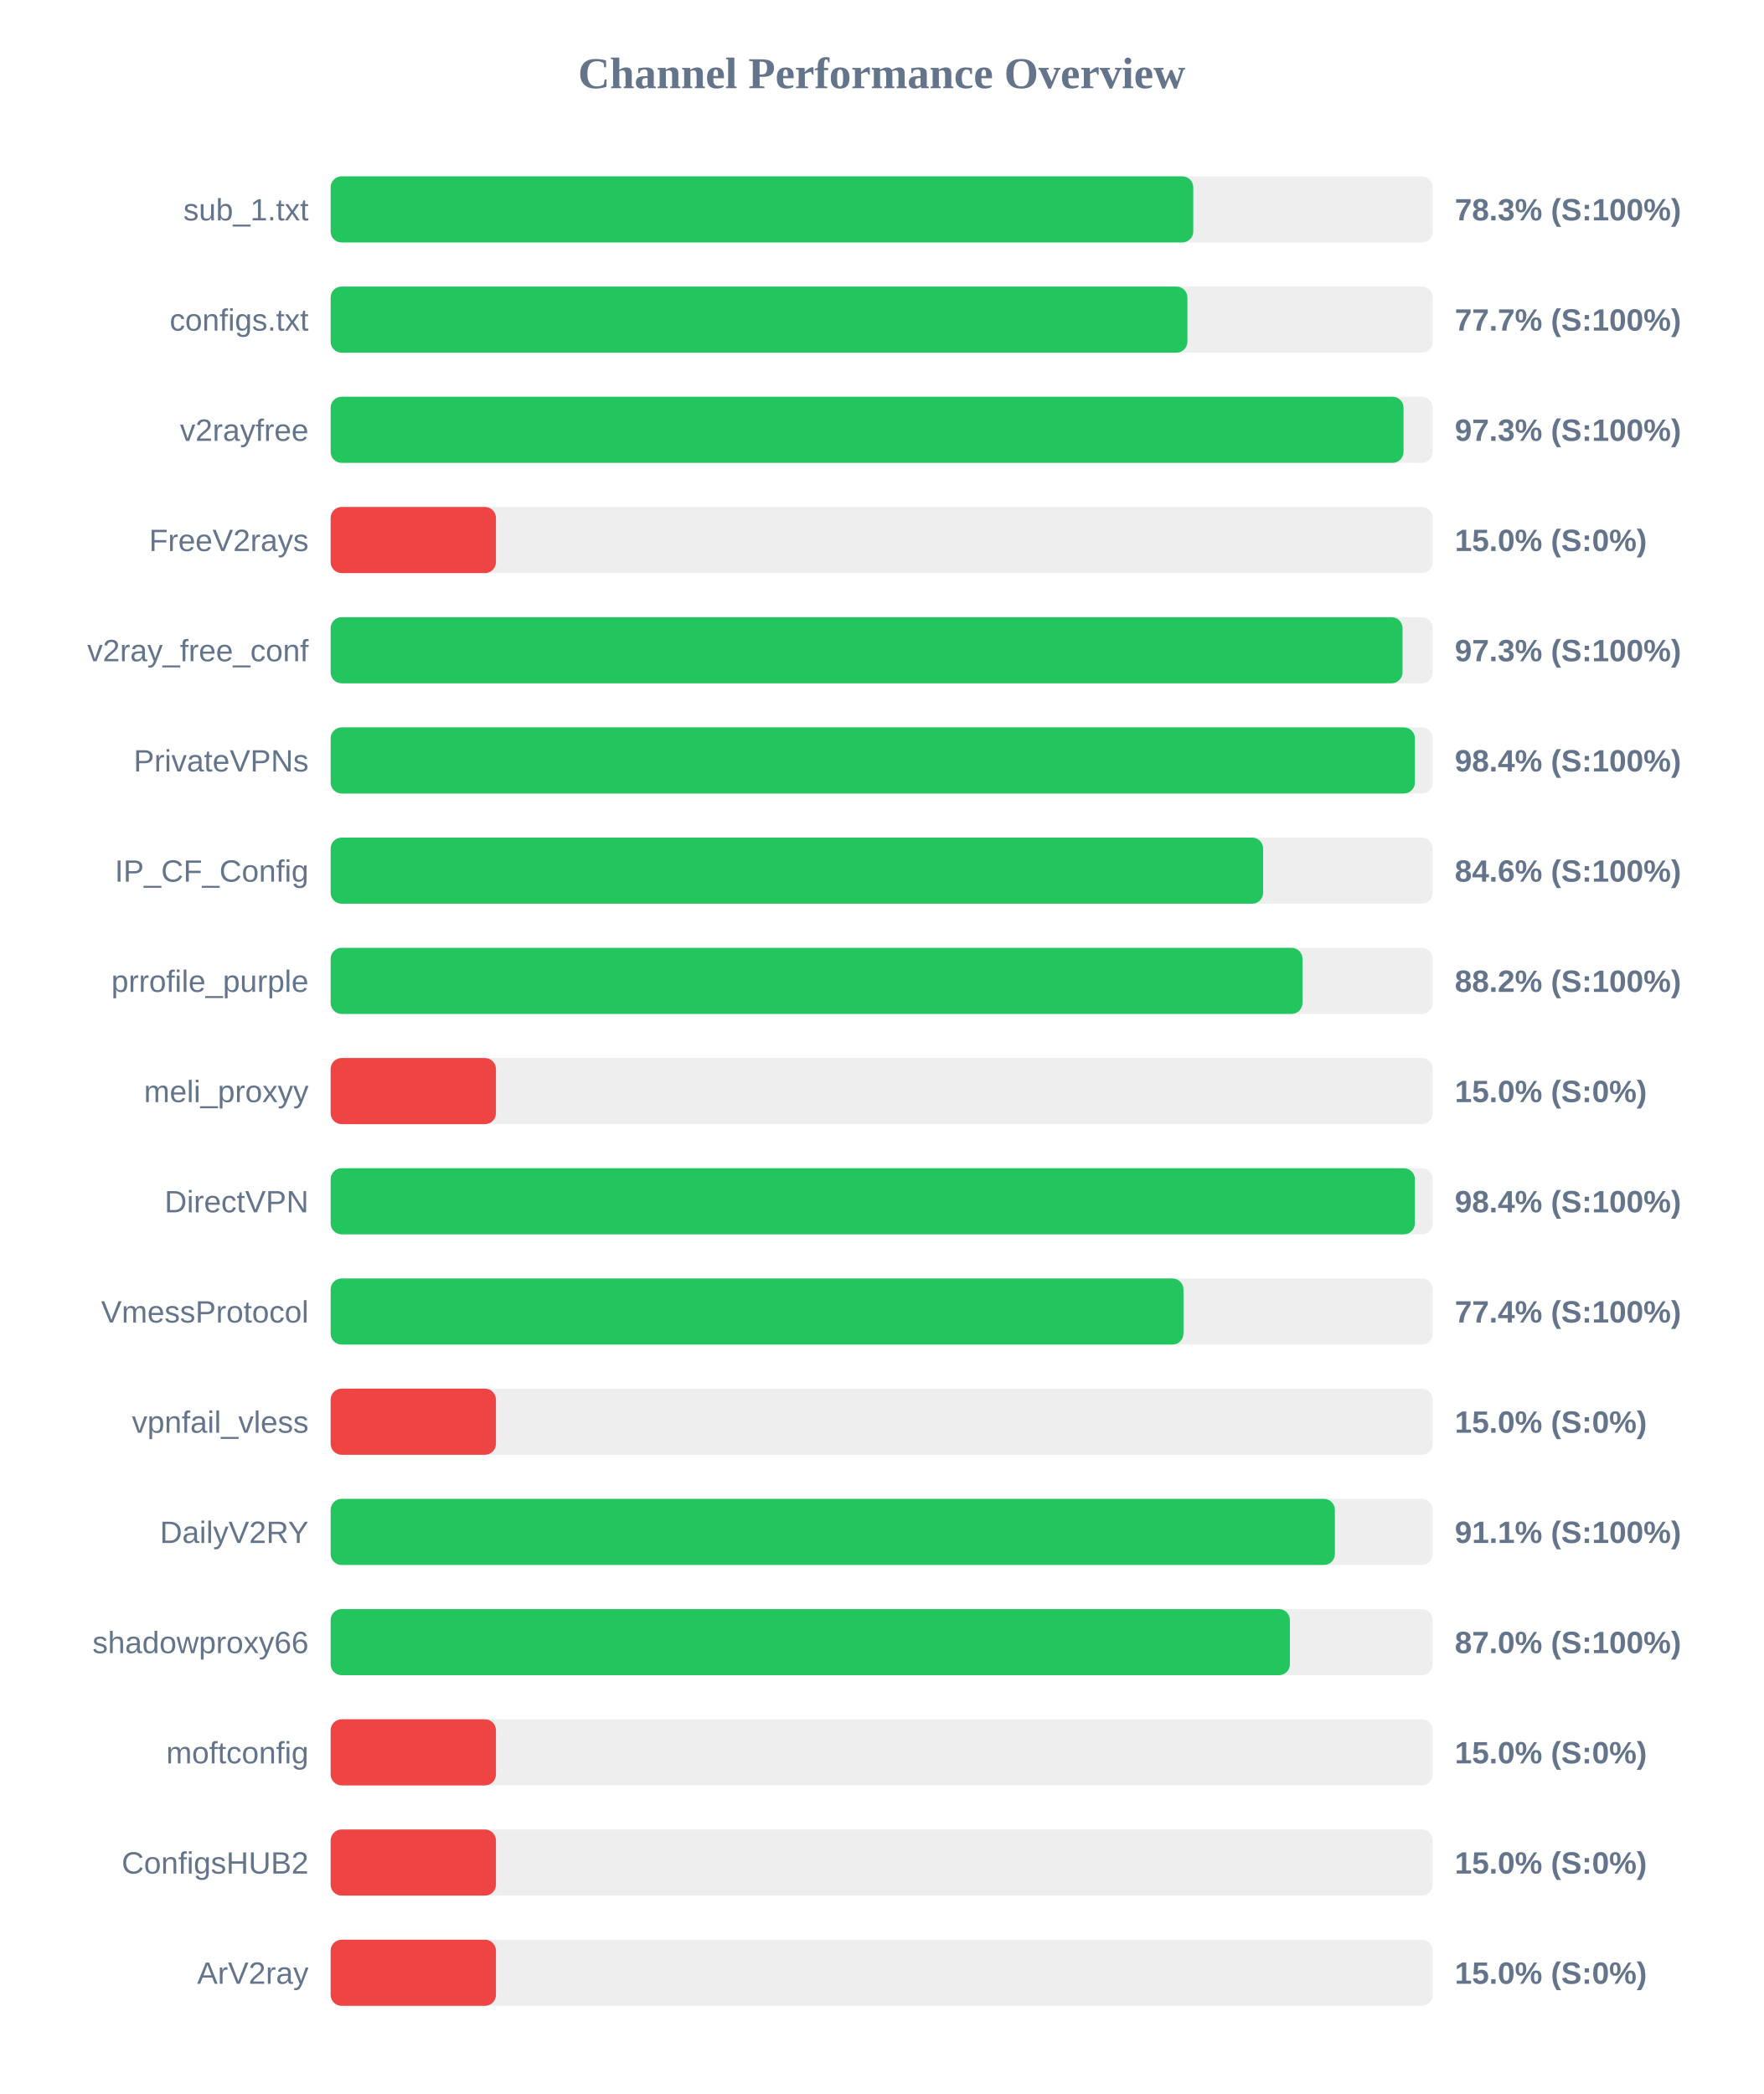
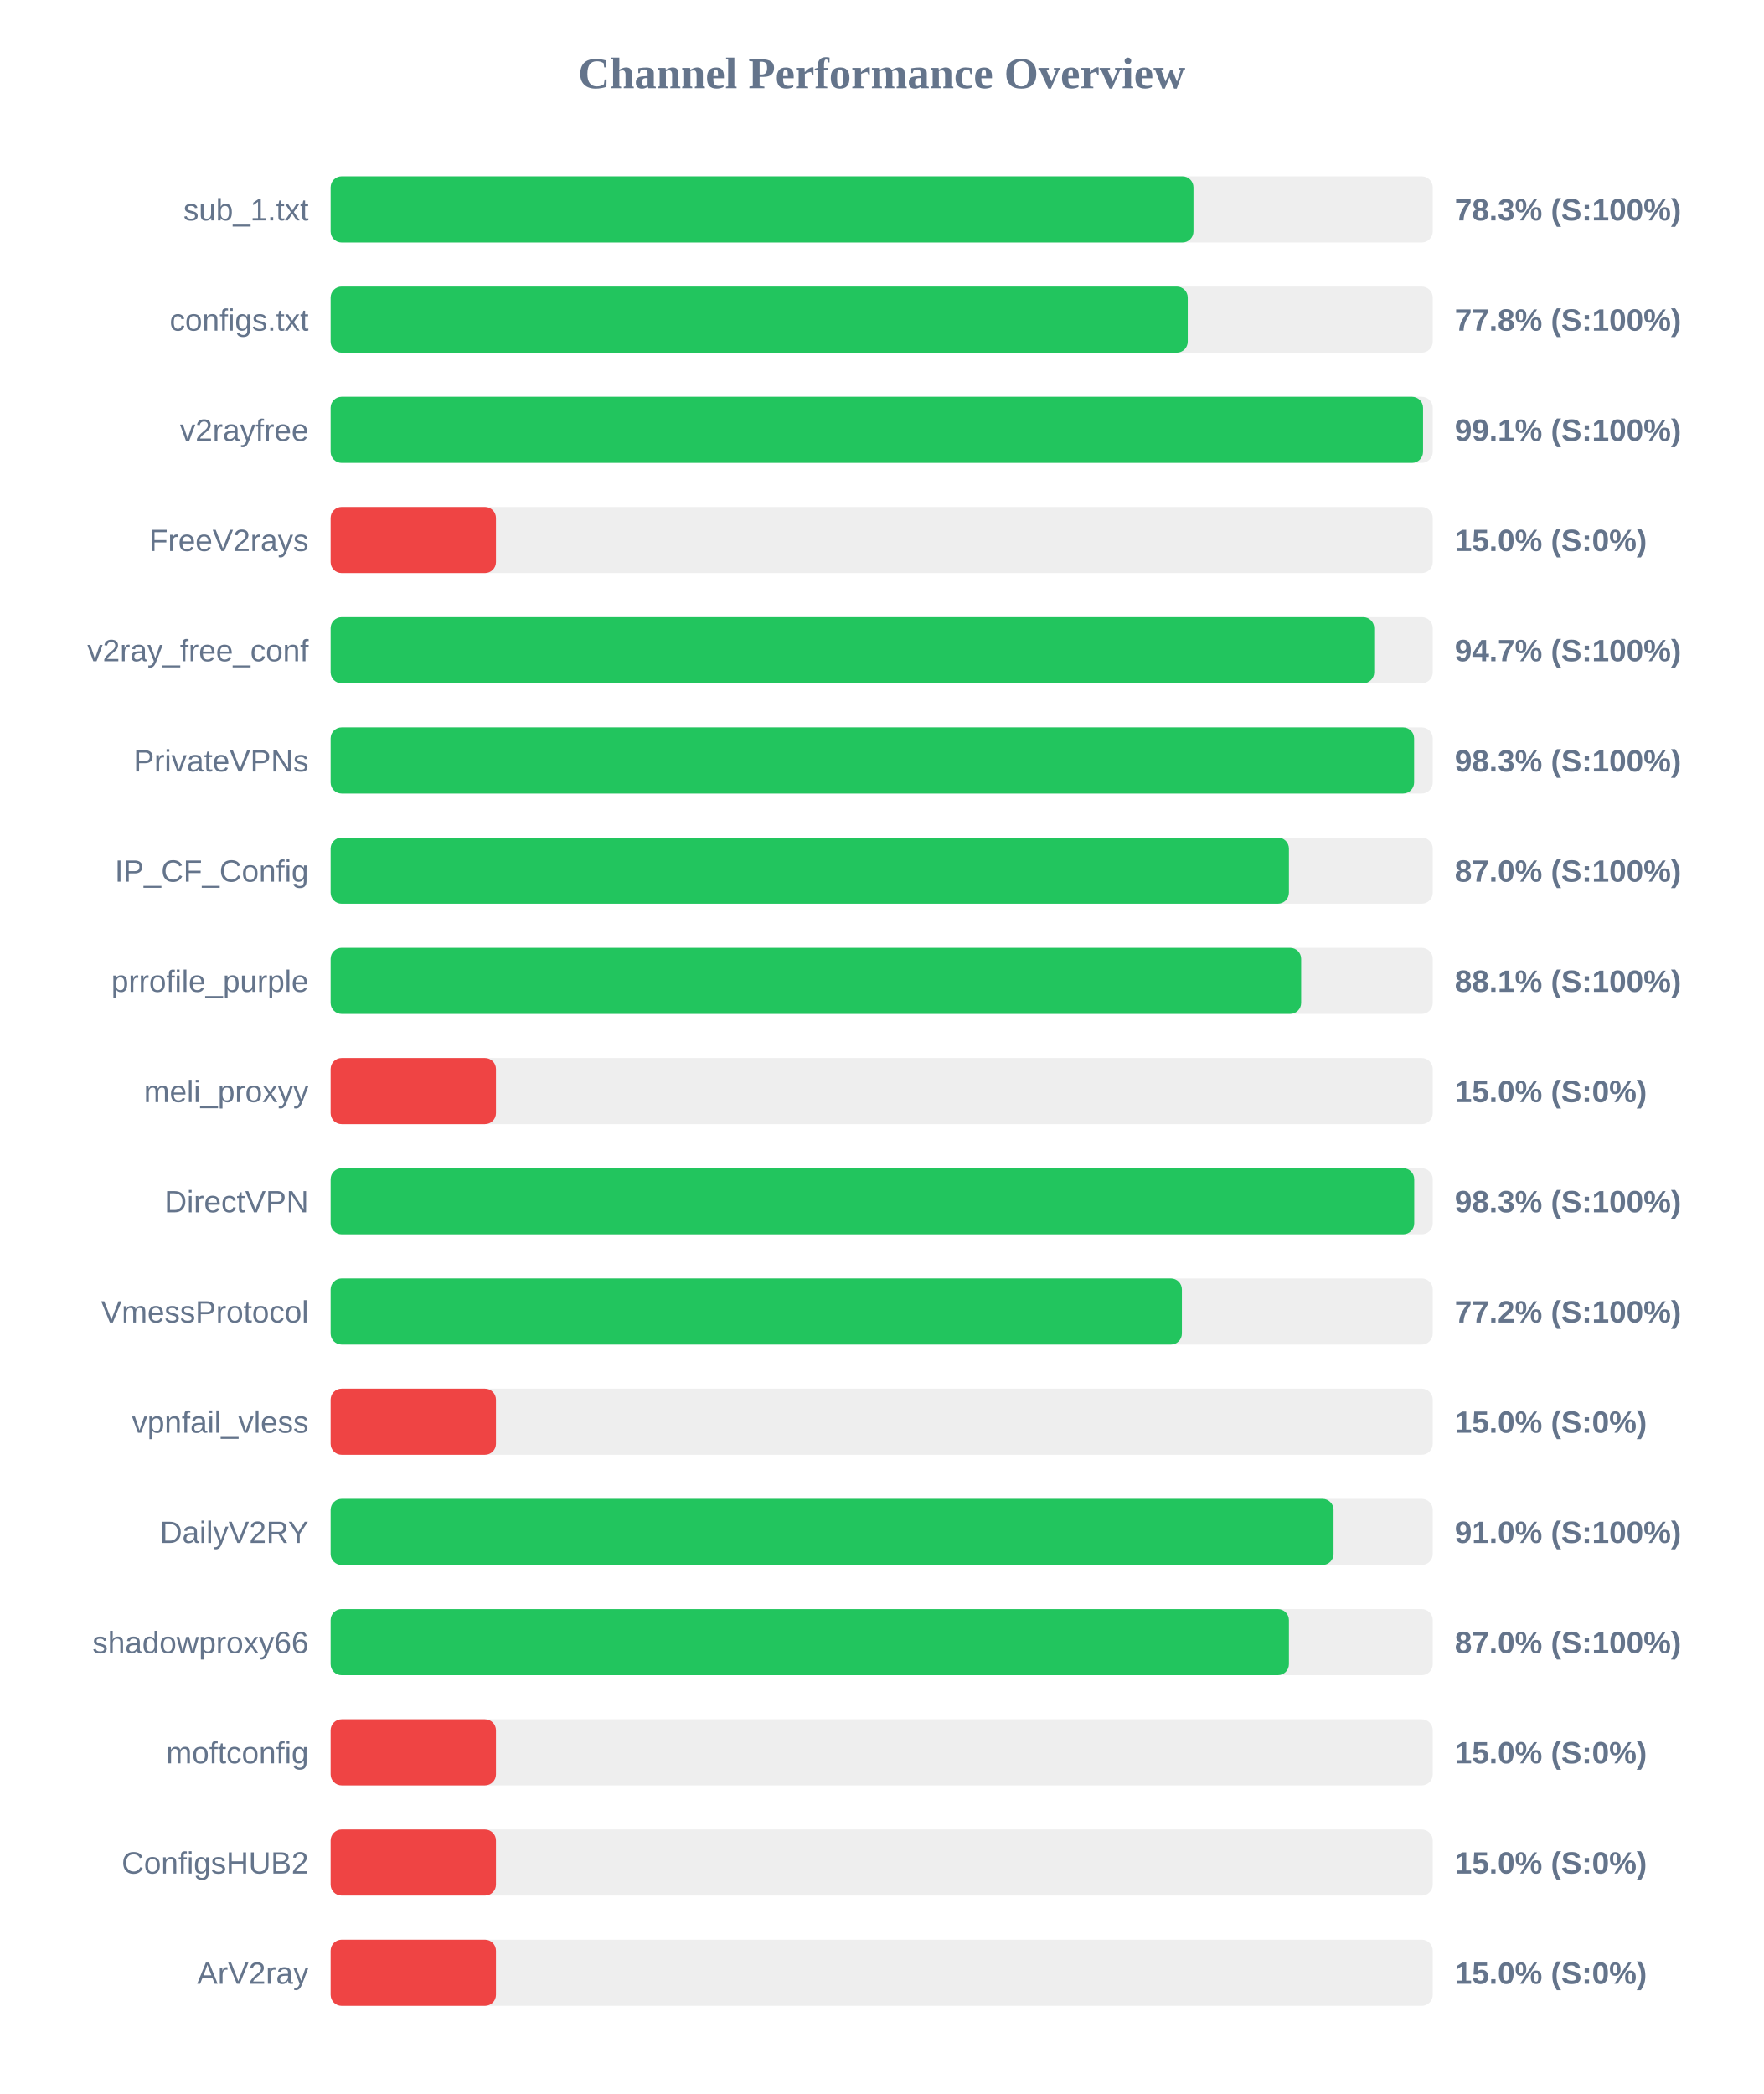
<svg xmlns="http://www.w3.org/2000/svg" width="800" height="950" version="1.1">
  <style>
        .row { font: 14px Arial; fill: #64748b; }
        .score { font: bold 14px Arial; fill: #64748b; }
    </style>
  <text x="400" y="40" text-anchor="middle" font-size="20px" font-weight="bold" fill="#64748b">Channel Performance Overview</text>
  <rect x="150" y="80" width="500" height="30" fill="#eee" rx="5" />
-   <rect x="150" y="80" width="391.35" height="30" fill="#22c55e" rx="5" />
+   <rect x="150" y="80" width="391.45" height="30" fill="#22c55e" rx="5" />
  <text x="140" y="100" text-anchor="end" class="row">sub_1.txt</text>
  <text x="660" y="100" text-anchor="start" class="score">78.3% (S:100%)</text>
  <rect x="150" y="130" width="500" height="30" fill="#eee" rx="5" />
-   <rect x="150" y="130" width="388.7" height="30" fill="#22c55e" rx="5" />
+   <rect x="150" y="130" width="388.85" height="30" fill="#22c55e" rx="5" />
  <text x="140" y="150" text-anchor="end" class="row">configs.txt</text>
-   <text x="660" y="150" text-anchor="start" class="score">77.7% (S:100%)</text>
+   <text x="660" y="150" text-anchor="start" class="score">77.8% (S:100%)</text>
  <rect x="150" y="180" width="500" height="30" fill="#eee" rx="5" />
-   <rect x="150" y="180" width="486.75" height="30" fill="#22c55e" rx="5" />
+   <rect x="150" y="180" width="495.6" height="30" fill="#22c55e" rx="5" />
  <text x="140" y="200" text-anchor="end" class="row">v2rayfree</text>
-   <text x="660" y="200" text-anchor="start" class="score">97.3% (S:100%)</text>
+   <text x="660" y="200" text-anchor="start" class="score">99.1% (S:100%)</text>
  <rect x="150" y="230" width="500" height="30" fill="#eee" rx="5" />
  <rect x="150" y="230" width="75.0" height="30" fill="#ef4444" rx="5" />
  <text x="140" y="250" text-anchor="end" class="row">FreeV2rays</text>
  <text x="660" y="250" text-anchor="start" class="score">15.0% (S:0%)</text>
  <rect x="150" y="280" width="500" height="30" fill="#eee" rx="5" />
-   <rect x="150" y="280" width="486.3" height="30" fill="#22c55e" rx="5" />
+   <rect x="150" y="280" width="473.45" height="30" fill="#22c55e" rx="5" />
  <text x="140" y="300" text-anchor="end" class="row">v2ray_free_conf</text>
-   <text x="660" y="300" text-anchor="start" class="score">97.3% (S:100%)</text>
+   <text x="660" y="300" text-anchor="start" class="score">94.7% (S:100%)</text>
  <rect x="150" y="330" width="500" height="30" fill="#eee" rx="5" />
-   <rect x="150" y="330" width="491.9" height="30" fill="#22c55e" rx="5" />
+   <rect x="150" y="330" width="491.55" height="30" fill="#22c55e" rx="5" />
  <text x="140" y="350" text-anchor="end" class="row">PrivateVPNs</text>
-   <text x="660" y="350" text-anchor="start" class="score">98.4% (S:100%)</text>
+   <text x="660" y="350" text-anchor="start" class="score">98.3% (S:100%)</text>
  <rect x="150" y="380" width="500" height="30" fill="#eee" rx="5" />
-   <rect x="150" y="380" width="423.05" height="30" fill="#22c55e" rx="5" />
+   <rect x="150" y="380" width="434.75" height="30" fill="#22c55e" rx="5" />
  <text x="140" y="400" text-anchor="end" class="row">IP_CF_Config</text>
-   <text x="660" y="400" text-anchor="start" class="score">84.6% (S:100%)</text>
+   <text x="660" y="400" text-anchor="start" class="score">87.0% (S:100%)</text>
  <rect x="150" y="430" width="500" height="30" fill="#eee" rx="5" />
-   <rect x="150" y="430" width="440.9" height="30" fill="#22c55e" rx="5" />
+   <rect x="150" y="430" width="440.3" height="30" fill="#22c55e" rx="5" />
  <text x="140" y="450" text-anchor="end" class="row">prrofile_purple</text>
-   <text x="660" y="450" text-anchor="start" class="score">88.2% (S:100%)</text>
+   <text x="660" y="450" text-anchor="start" class="score">88.1% (S:100%)</text>
  <rect x="150" y="480" width="500" height="30" fill="#eee" rx="5" />
  <rect x="150" y="480" width="75.0" height="30" fill="#ef4444" rx="5" />
  <text x="140" y="500" text-anchor="end" class="row">meli_proxyy</text>
  <text x="660" y="500" text-anchor="start" class="score">15.0% (S:0%)</text>
  <rect x="150" y="530" width="500" height="30" fill="#eee" rx="5" />
-   <rect x="150" y="530" width="491.9" height="30" fill="#22c55e" rx="5" />
+   <rect x="150" y="530" width="491.6" height="30" fill="#22c55e" rx="5" />
  <text x="140" y="550" text-anchor="end" class="row">DirectVPN</text>
-   <text x="660" y="550" text-anchor="start" class="score">98.4% (S:100%)</text>
+   <text x="660" y="550" text-anchor="start" class="score">98.3% (S:100%)</text>
  <rect x="150" y="580" width="500" height="30" fill="#eee" rx="5" />
-   <rect x="150" y="580" width="386.9" height="30" fill="#22c55e" rx="5" />
+   <rect x="150" y="580" width="386.2" height="30" fill="#22c55e" rx="5" />
  <text x="140" y="600" text-anchor="end" class="row">VmessProtocol</text>
-   <text x="660" y="600" text-anchor="start" class="score">77.4% (S:100%)</text>
+   <text x="660" y="600" text-anchor="start" class="score">77.2% (S:100%)</text>
  <rect x="150" y="630" width="500" height="30" fill="#eee" rx="5" />
  <rect x="150" y="630" width="75.0" height="30" fill="#ef4444" rx="5" />
  <text x="140" y="650" text-anchor="end" class="row">vpnfail_vless</text>
  <text x="660" y="650" text-anchor="start" class="score">15.0% (S:0%)</text>
  <rect x="150" y="680" width="500" height="30" fill="#eee" rx="5" />
-   <rect x="150" y="680" width="455.6" height="30" fill="#22c55e" rx="5" />
+   <rect x="150" y="680" width="455.0" height="30" fill="#22c55e" rx="5" />
  <text x="140" y="700" text-anchor="end" class="row">DailyV2RY</text>
-   <text x="660" y="700" text-anchor="start" class="score">91.1% (S:100%)</text>
+   <text x="660" y="700" text-anchor="start" class="score">91.0% (S:100%)</text>
  <rect x="150" y="730" width="500" height="30" fill="#eee" rx="5" />
-   <rect x="150" y="730" width="435.2" height="30" fill="#22c55e" rx="5" />
+   <rect x="150" y="730" width="434.75" height="30" fill="#22c55e" rx="5" />
  <text x="140" y="750" text-anchor="end" class="row">shadowproxy66</text>
  <text x="660" y="750" text-anchor="start" class="score">87.0% (S:100%)</text>
  <rect x="150" y="780" width="500" height="30" fill="#eee" rx="5" />
  <rect x="150" y="780" width="75.0" height="30" fill="#ef4444" rx="5" />
  <text x="140" y="800" text-anchor="end" class="row">moftconfig</text>
  <text x="660" y="800" text-anchor="start" class="score">15.0% (S:0%)</text>
  <rect x="150" y="830" width="500" height="30" fill="#eee" rx="5" />
  <rect x="150" y="830" width="75.0" height="30" fill="#ef4444" rx="5" />
  <text x="140" y="850" text-anchor="end" class="row">ConfigsHUB2</text>
  <text x="660" y="850" text-anchor="start" class="score">15.0% (S:0%)</text>
  <rect x="150" y="880" width="500" height="30" fill="#eee" rx="5" />
  <rect x="150" y="880" width="75.0" height="30" fill="#ef4444" rx="5" />
  <text x="140" y="900" text-anchor="end" class="row">ArV2ray</text>
  <text x="660" y="900" text-anchor="start" class="score">15.0% (S:0%)</text>
</svg>
